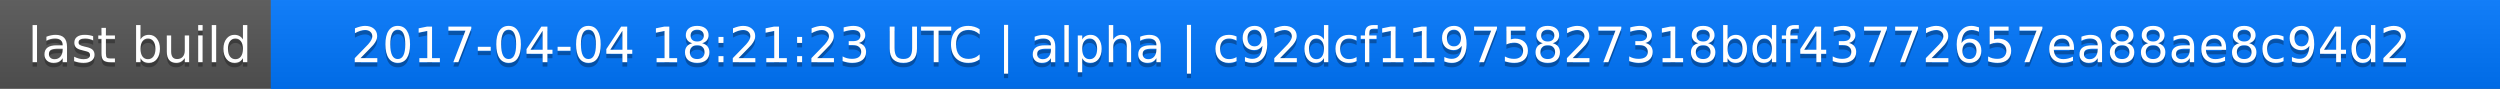
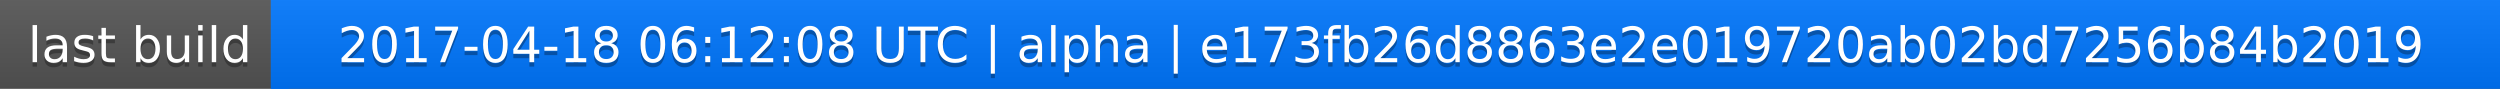
<svg xmlns="http://www.w3.org/2000/svg" width="563" height="20">
  <linearGradient id="a" x2="0" y2="100%">
    <stop offset="0" stop-color="#bbb" stop-opacity=".1" />
    <stop offset="1" stop-opacity=".1" />
  </linearGradient>
  <rect rx="0" width="563" height="20" fill="#555" />
  <rect rx="0" x="61" width="502" height="20" fill="#07f" />
  <path fill="#07f" d="M61 0h4v20h-4z" />
  <rect rx="0" width="563" height="20" fill="url(#a)" />
  <g fill="#fff" text-anchor="middle" font-family="DejaVu Sans,Verdana,Geneva,sans-serif" font-size="11">
    <text x="31.5" y="15" fill="#010101" fill-opacity=".3">last build</text>
    <text x="31.5" y="14">last build</text>
-     <text x="311" y="15" fill="#010101" fill-opacity=".3">2017-04-04 18:21:23 UTC | alpha | c92dcf11975827318bdf43772657ea88ae8c94d2</text>
-     <text x="311" y="14">2017-04-04 18:21:23 UTC | alpha | c92dcf11975827318bdf43772657ea88ae8c94d2</text>
+     <text x="311" y="15" fill="#010101" fill-opacity=".3">2017-04-18 06:12:08 UTC | alpha | e173fb26d8863e2e019720ab02bd7256b84b2019</text>
+     <text x="311" y="14">2017-04-18 06:12:08 UTC | alpha | e173fb26d8863e2e019720ab02bd7256b84b2019</text>
  </g>
</svg>
